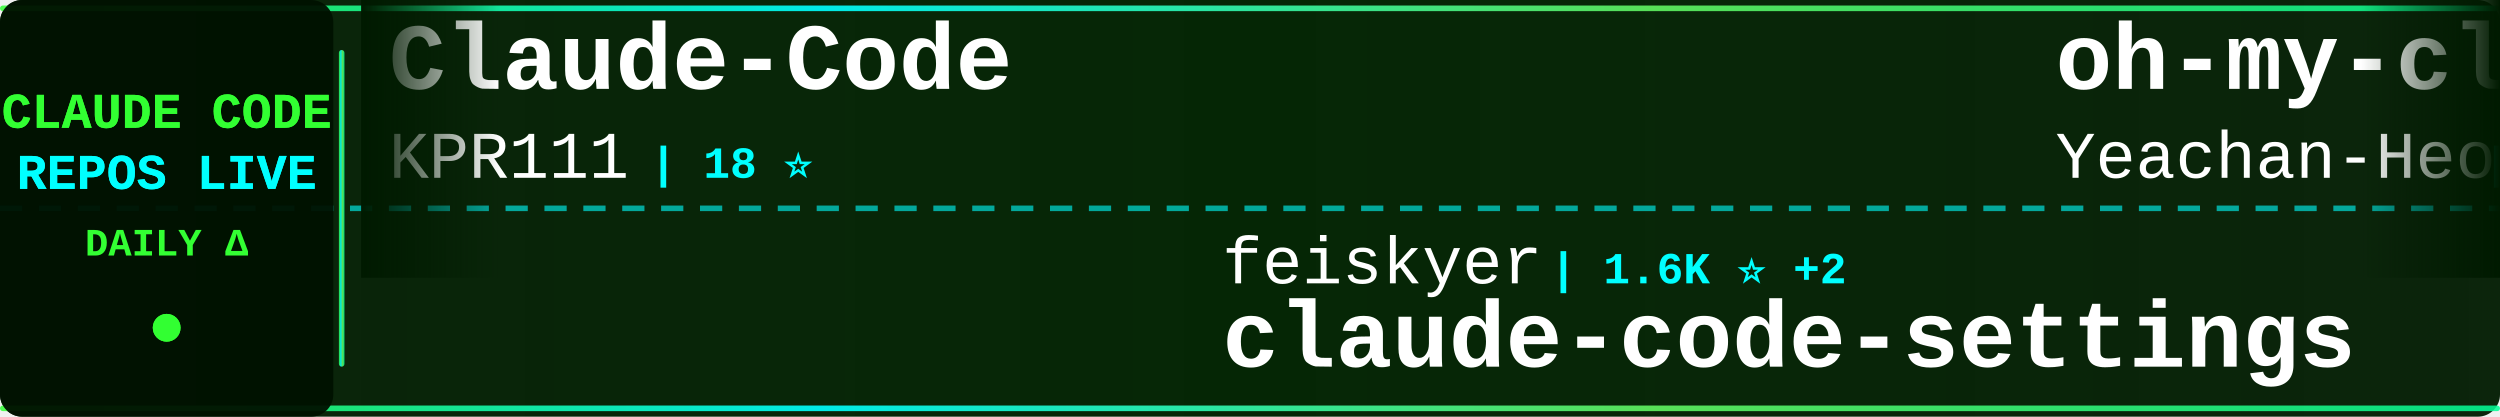
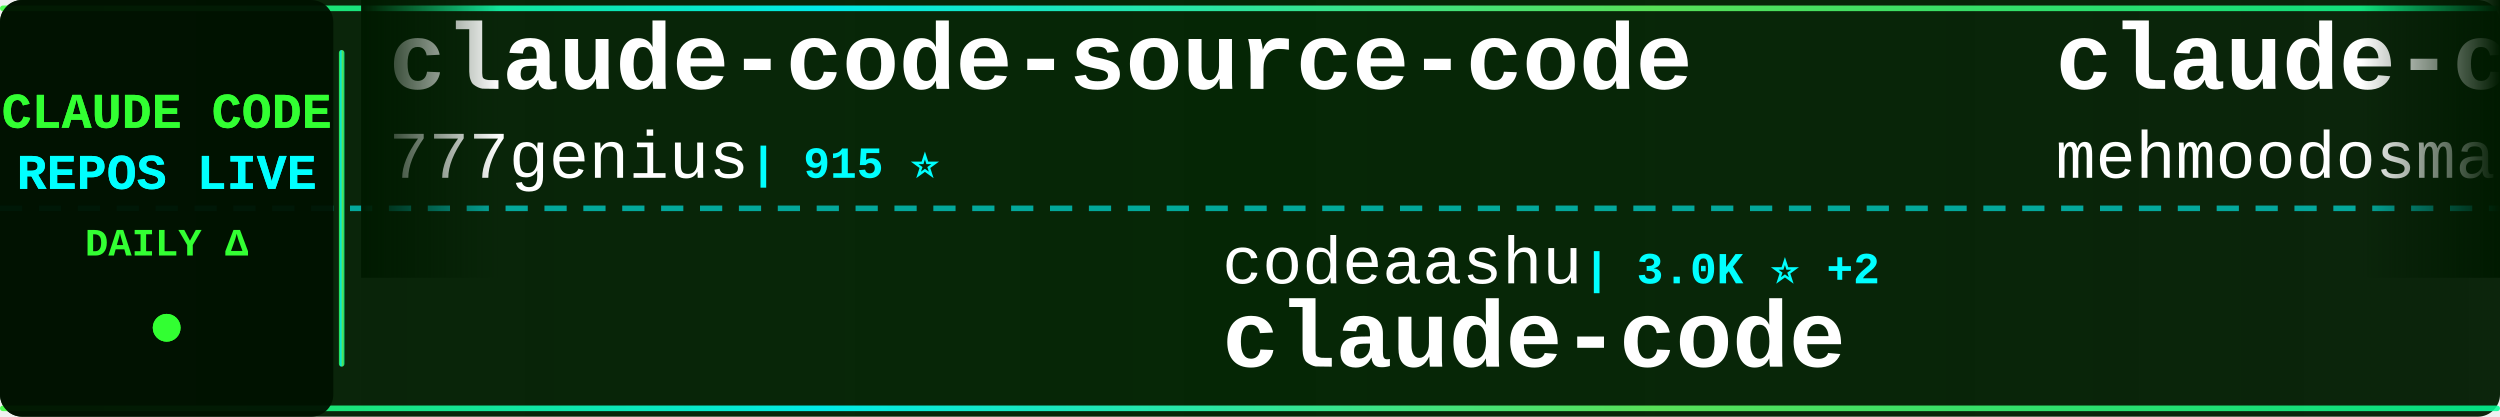
<svg xmlns="http://www.w3.org/2000/svg" width="900" height="150">
  <defs>
    <linearGradient id="tickerBg" x1="0%" y1="0%" x2="100%" y2="0%">
      <stop offset="0%" style="stop-color:#001a00;stop-opacity:0.95" />
      <stop offset="50%" style="stop-color:#002200;stop-opacity:0.98" />
      <stop offset="100%" style="stop-color:#001a00;stop-opacity:0.95" />
    </linearGradient>
    <linearGradient id="borderGrad" x1="0%" y1="0%" x2="100%" y2="0%">
      <stop offset="0%" style="stop-color:#33ff33;stop-opacity:0.85">
        <animate attributeName="stop-opacity" values="0.85;1;0.85" dur="2s" repeatCount="indefinite" />
      </stop>
      <stop offset="33%" style="stop-color:#00ffff;stop-opacity:0.9">
        <animate attributeName="stop-opacity" values="0.9;1;0.9" dur="2.2s" repeatCount="indefinite" />
      </stop>
      <stop offset="66%" style="stop-color:#66ff66;stop-opacity:0.85">
        <animate attributeName="stop-opacity" values="0.85;1;0.85" dur="1.8s" repeatCount="indefinite" />
      </stop>
      <stop offset="100%" style="stop-color:#00ff99;stop-opacity:0.85">
        <animate attributeName="stop-opacity" values="0.85;1;0.85" dur="2s" repeatCount="indefinite" />
      </stop>
    </linearGradient>
    <filter id="textGlow">
      <feGaussianBlur stdDeviation="0.1" result="coloredBlur" />
      <feMerge>
        <feMergeNode in="coloredBlur" />
        <feMergeNode in="SourceGraphic" />
      </feMerge>
    </filter>
    <filter id="metricGlow">
      <feGaussianBlur stdDeviation="0.2" result="coloredBlur" />
      <feMerge>
        <feMergeNode in="coloredBlur" />
        <feMergeNode in="SourceGraphic" />
      </feMerge>
    </filter>
    <linearGradient id="leftFade" x1="0%" y1="0%" x2="100%" y2="0%">
      <stop offset="0%" style="stop-color:#001a00;stop-opacity:1" />
      <stop offset="100%" style="stop-color:#001a00;stop-opacity:0" />
    </linearGradient>
    <linearGradient id="rightFade" x1="0%" y1="0%" x2="100%" y2="0%">
      <stop offset="0%" style="stop-color:#001a00;stop-opacity:0" />
      <stop offset="100%" style="stop-color:#001a00;stop-opacity:1" />
    </linearGradient>
  </defs>
  <rect width="900" height="150" fill="url(#tickerBg)" rx="8" />
  <rect x="0" y="2" width="900" height="2" fill="url(#borderGrad)" rx="1" />
  <rect x="0" y="146" width="900" height="2" fill="url(#borderGrad)" rx="1" />
  <line x1="0" y1="75" x2="900" y2="75" stroke="#00ffff" stroke-width="2" stroke-dasharray="8 6" opacity="0.6" />
  <rect x="0" y="0" width="120" height="150" fill="#001100" opacity="0.95" rx="8" />
  <text x="60" y="46" font-family="'Courier New', monospace" font-size="18" font-weight="bold" fill="#33ff33" text-anchor="middle" filter="url(#textGlow)">
    CLAUDE CODE
  </text>
  <text x="60" y="68" font-family="'Courier New', monospace" font-size="18" font-weight="bold" fill="#00ffff" text-anchor="middle" filter="url(#textGlow)">
    REPOS LIVE
  </text>
  <text x="60" y="92" font-family="'Courier New', monospace" font-size="14" font-weight="bold" fill="#33ff33" text-anchor="middle">
    DAILY Δ
  </text>
  <circle cx="60" cy="118" r="5" fill="#33ff33" filter="url(#metricGlow)">
    <animate attributeName="r" values="4;6;4" dur="1.5s" repeatCount="indefinite" />
    <animate attributeName="opacity" values="0.6;1;0.6" dur="1.5s" repeatCount="indefinite" />
  </circle>
  <rect x="122" y="18" width="2" height="114" fill="url(#borderGrad)" rx="1" />
  <clipPath id="tickerClip">
    <rect x="130" y="0" width="770" height="150" />
  </clipPath>
  <g clip-path="url(#tickerClip)">
    <g id="tickerItems">
      <animateTransform attributeName="transform" attributeType="XML" type="translate" from="0 0" to="-3000 0" dur="54s" repeatCount="indefinite" />
      <g transform="translate(0, 0)">
-         <text x="140" y="32" font-family="'Courier New', monospace" font-size="34" font-weight="bold" fill="#ffffff">Claude-Code</text>
-         <text x="140" y="64" font-family="'Courier New', monospace" font-size="24" font-weight="normal" fill="#ffffff" opacity="1.0">KPR111</text>
-         <text x="234" y="64" font-family="'Courier New', monospace" font-size="16" font-weight="bold" fill="#00ffff"> | 18 ⭐</text>
+         <text x="140" y="32" font-family="'Courier New', monospace" font-size="34" font-weight="bold" fill="#ffffff">claude-code-source-code</text>
+         <text x="140" y="64" font-family="'Courier New', monospace" font-size="24" font-weight="normal" fill="#ffffff" opacity="1.0">777genius</text>
+         <text x="270" y="64" font-family="'Courier New', monospace" font-size="16" font-weight="bold" fill="#00ffff"> | 915 ⭐</text>
      </g>
      <g transform="translate(300, 0)">
-         <text x="140" y="102" font-family="'Courier New', monospace" font-size="24" font-weight="normal" fill="#ffffff" opacity="1.0">feiskyer</text>
-         <text x="258" y="102" font-family="'Courier New', monospace" font-size="16" font-weight="bold" fill="#00ffff"> | 1.6K ⭐ +2</text>
-         <text x="140" y="132" font-family="'Courier New', monospace" font-size="34" font-weight="bold" fill="#ffffff">claude-code-settings</text>
+         <text x="140" y="102" font-family="'Courier New', monospace" font-size="24" font-weight="normal" fill="#ffffff" opacity="1.0">codeaashu</text>
+         <text x="270" y="102" font-family="'Courier New', monospace" font-size="16" font-weight="bold" fill="#00ffff"> | 3.0K ⭐ +2</text>
+         <text x="140" y="132" font-family="'Courier New', monospace" font-size="34" font-weight="bold" fill="#ffffff">claude-code</text>
      </g>
      <g transform="translate(600, 0)">
-         <text x="140" y="32" font-family="'Courier New', monospace" font-size="34" font-weight="bold" fill="#ffffff">oh-my-claudecode</text>
-         <text x="140" y="64" font-family="'Courier New', monospace" font-size="24" font-weight="normal" fill="#ffffff" opacity="1.0">Yeachan-Heo</text>
-         <text x="294" y="64" font-family="'Courier New', monospace" font-size="16" font-weight="bold" fill="#00ffff"> | 37.0K ⭐ +64</text>
+         <text x="140" y="32" font-family="'Courier New', monospace" font-size="34" font-weight="bold" fill="#ffffff">claude-code</text>
+         <text x="140" y="64" font-family="'Courier New', monospace" font-size="24" font-weight="normal" fill="#ffffff" opacity="1.0">mehmoodosman</text>
+         <text x="306" y="64" font-family="'Courier New', monospace" font-size="16" font-weight="bold" fill="#00ffff"> | 168 ⭐ +1</text>
      </g>
      <g transform="translate(900, 0)">
        <text x="140" y="102" font-family="'Courier New', monospace" font-size="24" font-weight="normal" fill="#ffffff" opacity="1.0">AprilNEA</text>
        <text x="258" y="102" font-family="'Courier New', monospace" font-size="16" font-weight="bold" fill="#00ffff"> | 387 ⭐</text>
        <text x="140" y="132" font-family="'Courier New', monospace" font-size="34" font-weight="bold" fill="#ffffff">claude-code-source</text>
      </g>
      <g transform="translate(1200, 0)">
-         <text x="140" y="32" font-family="'Courier New', monospace" font-size="34" font-weight="bold" fill="#ffffff">claude-code-telegram</text>
-         <text x="140" y="64" font-family="'Courier New', monospace" font-size="24" font-weight="normal" fill="#ffffff" opacity="1.0">RichardAtCT</text>
-         <text x="294" y="64" font-family="'Courier New', monospace" font-size="16" font-weight="bold" fill="#00ffff"> | 2.7K ⭐ +3</text>
+         <text x="140" y="32" font-family="'Courier New', monospace" font-size="34" font-weight="bold" fill="#ffffff">claude-code-security-rev...</text>
+         <text x="140" y="64" font-family="'Courier New', monospace" font-size="24" font-weight="normal" fill="#ffffff" opacity="1.0">anthropics</text>
+         <text x="282" y="64" font-family="'Courier New', monospace" font-size="16" font-weight="bold" fill="#00ffff"> | 5.4K ⭐ +8</text>
      </g>
      <g transform="translate(1500, 0)">
-         <text x="140" y="102" font-family="'Courier New', monospace" font-size="24" font-weight="normal" fill="#ffffff" opacity="1.0">xorespesp</text>
-         <text x="270" y="102" font-family="'Courier New', monospace" font-size="16" font-weight="bold" fill="#00ffff"> | 228 ⭐</text>
+         <text x="140" y="102" font-family="'Courier New', monospace" font-size="24" font-weight="normal" fill="#ffffff" opacity="1.0">lintsinghua</text>
+         <text x="294" y="102" font-family="'Courier New', monospace" font-size="16" font-weight="bold" fill="#00ffff"> | 3.8K ⭐ +14</text>
+         <text x="140" y="132" font-family="'Courier New', monospace" font-size="34" font-weight="bold" fill="#ffffff">claude-code-book</text>
+       </g>
+       <g transform="translate(1800, 0)">
+         <text x="140" y="32" font-family="'Courier New', monospace" font-size="34" font-weight="bold" fill="#ffffff">ClaudeCode</text>
+         <text x="140" y="64" font-family="'Courier New', monospace" font-size="24" font-weight="normal" fill="#ffffff" opacity="1.0">guanshan</text>
+         <text x="258" y="64" font-family="'Courier New', monospace" font-size="16" font-weight="bold" fill="#00ffff"> | 61 ⭐ +1</text>
+       </g>
+       <g transform="translate(2100, 0)">
+         <text x="140" y="102" font-family="'Courier New', monospace" font-size="24" font-weight="normal" fill="#ffffff" opacity="1.0">wanshuiyin</text>
+         <text x="282" y="102" font-family="'Courier New', monospace" font-size="16" font-weight="bold" fill="#00ffff"> | 12.7K ⭐ +48</text>
+         <text x="140" y="132" font-family="'Courier New', monospace" font-size="34" font-weight="bold" fill="#ffffff">Auto-claude-code-researc...</text>
+       </g>
+       <g transform="translate(2400, 0)">
+         <text x="140" y="32" font-family="'Courier New', monospace" font-size="34" font-weight="bold" fill="#ffffff">skills</text>
+         <text x="140" y="64" font-family="'Courier New', monospace" font-size="24" font-weight="normal" fill="#ffffff" opacity="1.0">anthropics</text>
+         <text x="282" y="64" font-family="'Courier New', monospace" font-size="16" font-weight="bold" fill="#00ffff"> | 155.5K ⭐ +397</text>
+       </g>
+       <g transform="translate(2700, 0)">
+         <text x="140" y="102" font-family="'Courier New', monospace" font-size="24" font-weight="normal" fill="#ffffff" opacity="1.0">FlorianBruniaux</text>
+         <text x="342" y="102" font-family="'Courier New', monospace" font-size="16" font-weight="bold" fill="#00ffff"> | 5.2K ⭐ +15</text>
+         <text x="140" y="132" font-family="'Courier New', monospace" font-size="34" font-weight="bold" fill="#ffffff">claude-code-ultimate-gui...</text>
+       </g>
+       <g transform="translate(3000, 0)">
+         <text x="140" y="32" font-family="'Courier New', monospace" font-size="34" font-weight="bold" fill="#ffffff">claude-code-source-code</text>
+         <text x="140" y="64" font-family="'Courier New', monospace" font-size="24" font-weight="normal" fill="#ffffff" opacity="1.0">777genius</text>
+         <text x="270" y="64" font-family="'Courier New', monospace" font-size="16" font-weight="bold" fill="#00ffff"> | 915 ⭐</text>
+       </g>
+       <g transform="translate(3300, 0)">
+         <text x="140" y="102" font-family="'Courier New', monospace" font-size="24" font-weight="normal" fill="#ffffff" opacity="1.0">codeaashu</text>
+         <text x="270" y="102" font-family="'Courier New', monospace" font-size="16" font-weight="bold" fill="#00ffff"> | 3.0K ⭐ +2</text>
        <text x="140" y="132" font-family="'Courier New', monospace" font-size="34" font-weight="bold" fill="#ffffff">claude-code</text>
      </g>
-       <g transform="translate(1800, 0)">
-         <text x="140" y="32" font-family="'Courier New', monospace" font-size="34" font-weight="bold" fill="#ffffff">ralph-claude-code</text>
-         <text x="140" y="64" font-family="'Courier New', monospace" font-size="24" font-weight="normal" fill="#ffffff" opacity="1.0">frankbria</text>
-         <text x="270" y="64" font-family="'Courier New', monospace" font-size="16" font-weight="bold" fill="#00ffff"> | 9.5K ⭐ +6</text>
-       </g>
-       <g transform="translate(2100, 0)">
-         <text x="140" y="102" font-family="'Courier New', monospace" font-size="24" font-weight="normal" fill="#ffffff" opacity="1.0">VoltAgent</text>
-         <text x="270" y="102" font-family="'Courier New', monospace" font-size="16" font-weight="bold" fill="#00ffff"> | 22.4K ⭐ +40</text>
-         <text x="140" y="132" font-family="'Courier New', monospace" font-size="34" font-weight="bold" fill="#ffffff">awesome-claude-code-suba...</text>
-       </g>
-       <g transform="translate(2400, 0)">
-         <text x="140" y="32" font-family="'Courier New', monospace" font-size="34" font-weight="bold" fill="#ffffff">claude-code-plugins-plus...</text>
-         <text x="140" y="64" font-family="'Courier New', monospace" font-size="24" font-weight="normal" fill="#ffffff" opacity="1.0">jeremylongshore</text>
-         <text x="342" y="64" font-family="'Courier New', monospace" font-size="16" font-weight="bold" fill="#00ffff"> | 2.4K ⭐ +7</text>
-       </g>
-       <g transform="translate(2700, 0)">
-         <text x="140" y="102" font-family="'Courier New', monospace" font-size="24" font-weight="normal" fill="#ffffff" opacity="1.0">tanbiralam</text>
-         <text x="282" y="102" font-family="'Courier New', monospace" font-size="16" font-weight="bold" fill="#00ffff"> | 1.9K ⭐ +8</text>
-         <text x="140" y="132" font-family="'Courier New', monospace" font-size="34" font-weight="bold" fill="#ffffff">claude-code</text>
-       </g>
-       <g transform="translate(3000, 0)">
-         <text x="140" y="32" font-family="'Courier New', monospace" font-size="34" font-weight="bold" fill="#ffffff">Claude-Code</text>
-         <text x="140" y="64" font-family="'Courier New', monospace" font-size="24" font-weight="normal" fill="#ffffff" opacity="1.0">KPR111</text>
-         <text x="234" y="64" font-family="'Courier New', monospace" font-size="16" font-weight="bold" fill="#00ffff"> | 18 ⭐</text>
-       </g>
-       <g transform="translate(3300, 0)">
-         <text x="140" y="102" font-family="'Courier New', monospace" font-size="24" font-weight="normal" fill="#ffffff" opacity="1.0">feiskyer</text>
-         <text x="258" y="102" font-family="'Courier New', monospace" font-size="16" font-weight="bold" fill="#00ffff"> | 1.6K ⭐ +2</text>
-         <text x="140" y="132" font-family="'Courier New', monospace" font-size="34" font-weight="bold" fill="#ffffff">claude-code-settings</text>
-       </g>
      <g transform="translate(3600, 0)">
-         <text x="140" y="32" font-family="'Courier New', monospace" font-size="34" font-weight="bold" fill="#ffffff">oh-my-claudecode</text>
-         <text x="140" y="64" font-family="'Courier New', monospace" font-size="24" font-weight="normal" fill="#ffffff" opacity="1.0">Yeachan-Heo</text>
-         <text x="294" y="64" font-family="'Courier New', monospace" font-size="16" font-weight="bold" fill="#00ffff"> | 37.0K ⭐ +64</text>
+         <text x="140" y="32" font-family="'Courier New', monospace" font-size="34" font-weight="bold" fill="#ffffff">claude-code</text>
+         <text x="140" y="64" font-family="'Courier New', monospace" font-size="24" font-weight="normal" fill="#ffffff" opacity="1.0">mehmoodosman</text>
+         <text x="306" y="64" font-family="'Courier New', monospace" font-size="16" font-weight="bold" fill="#00ffff"> | 168 ⭐ +1</text>
      </g>
      <g transform="translate(3900, 0)">
        <text x="140" y="102" font-family="'Courier New', monospace" font-size="24" font-weight="normal" fill="#ffffff" opacity="1.0">AprilNEA</text>
        <text x="258" y="102" font-family="'Courier New', monospace" font-size="16" font-weight="bold" fill="#00ffff"> | 387 ⭐</text>
        <text x="140" y="132" font-family="'Courier New', monospace" font-size="34" font-weight="bold" fill="#ffffff">claude-code-source</text>
      </g>
    </g>
  </g>
  <rect x="130" y="0" width="50" height="100" fill="url(#leftFade)" />
  <rect x="850" y="0" width="50" height="100" fill="url(#rightFade)" />
</svg>
